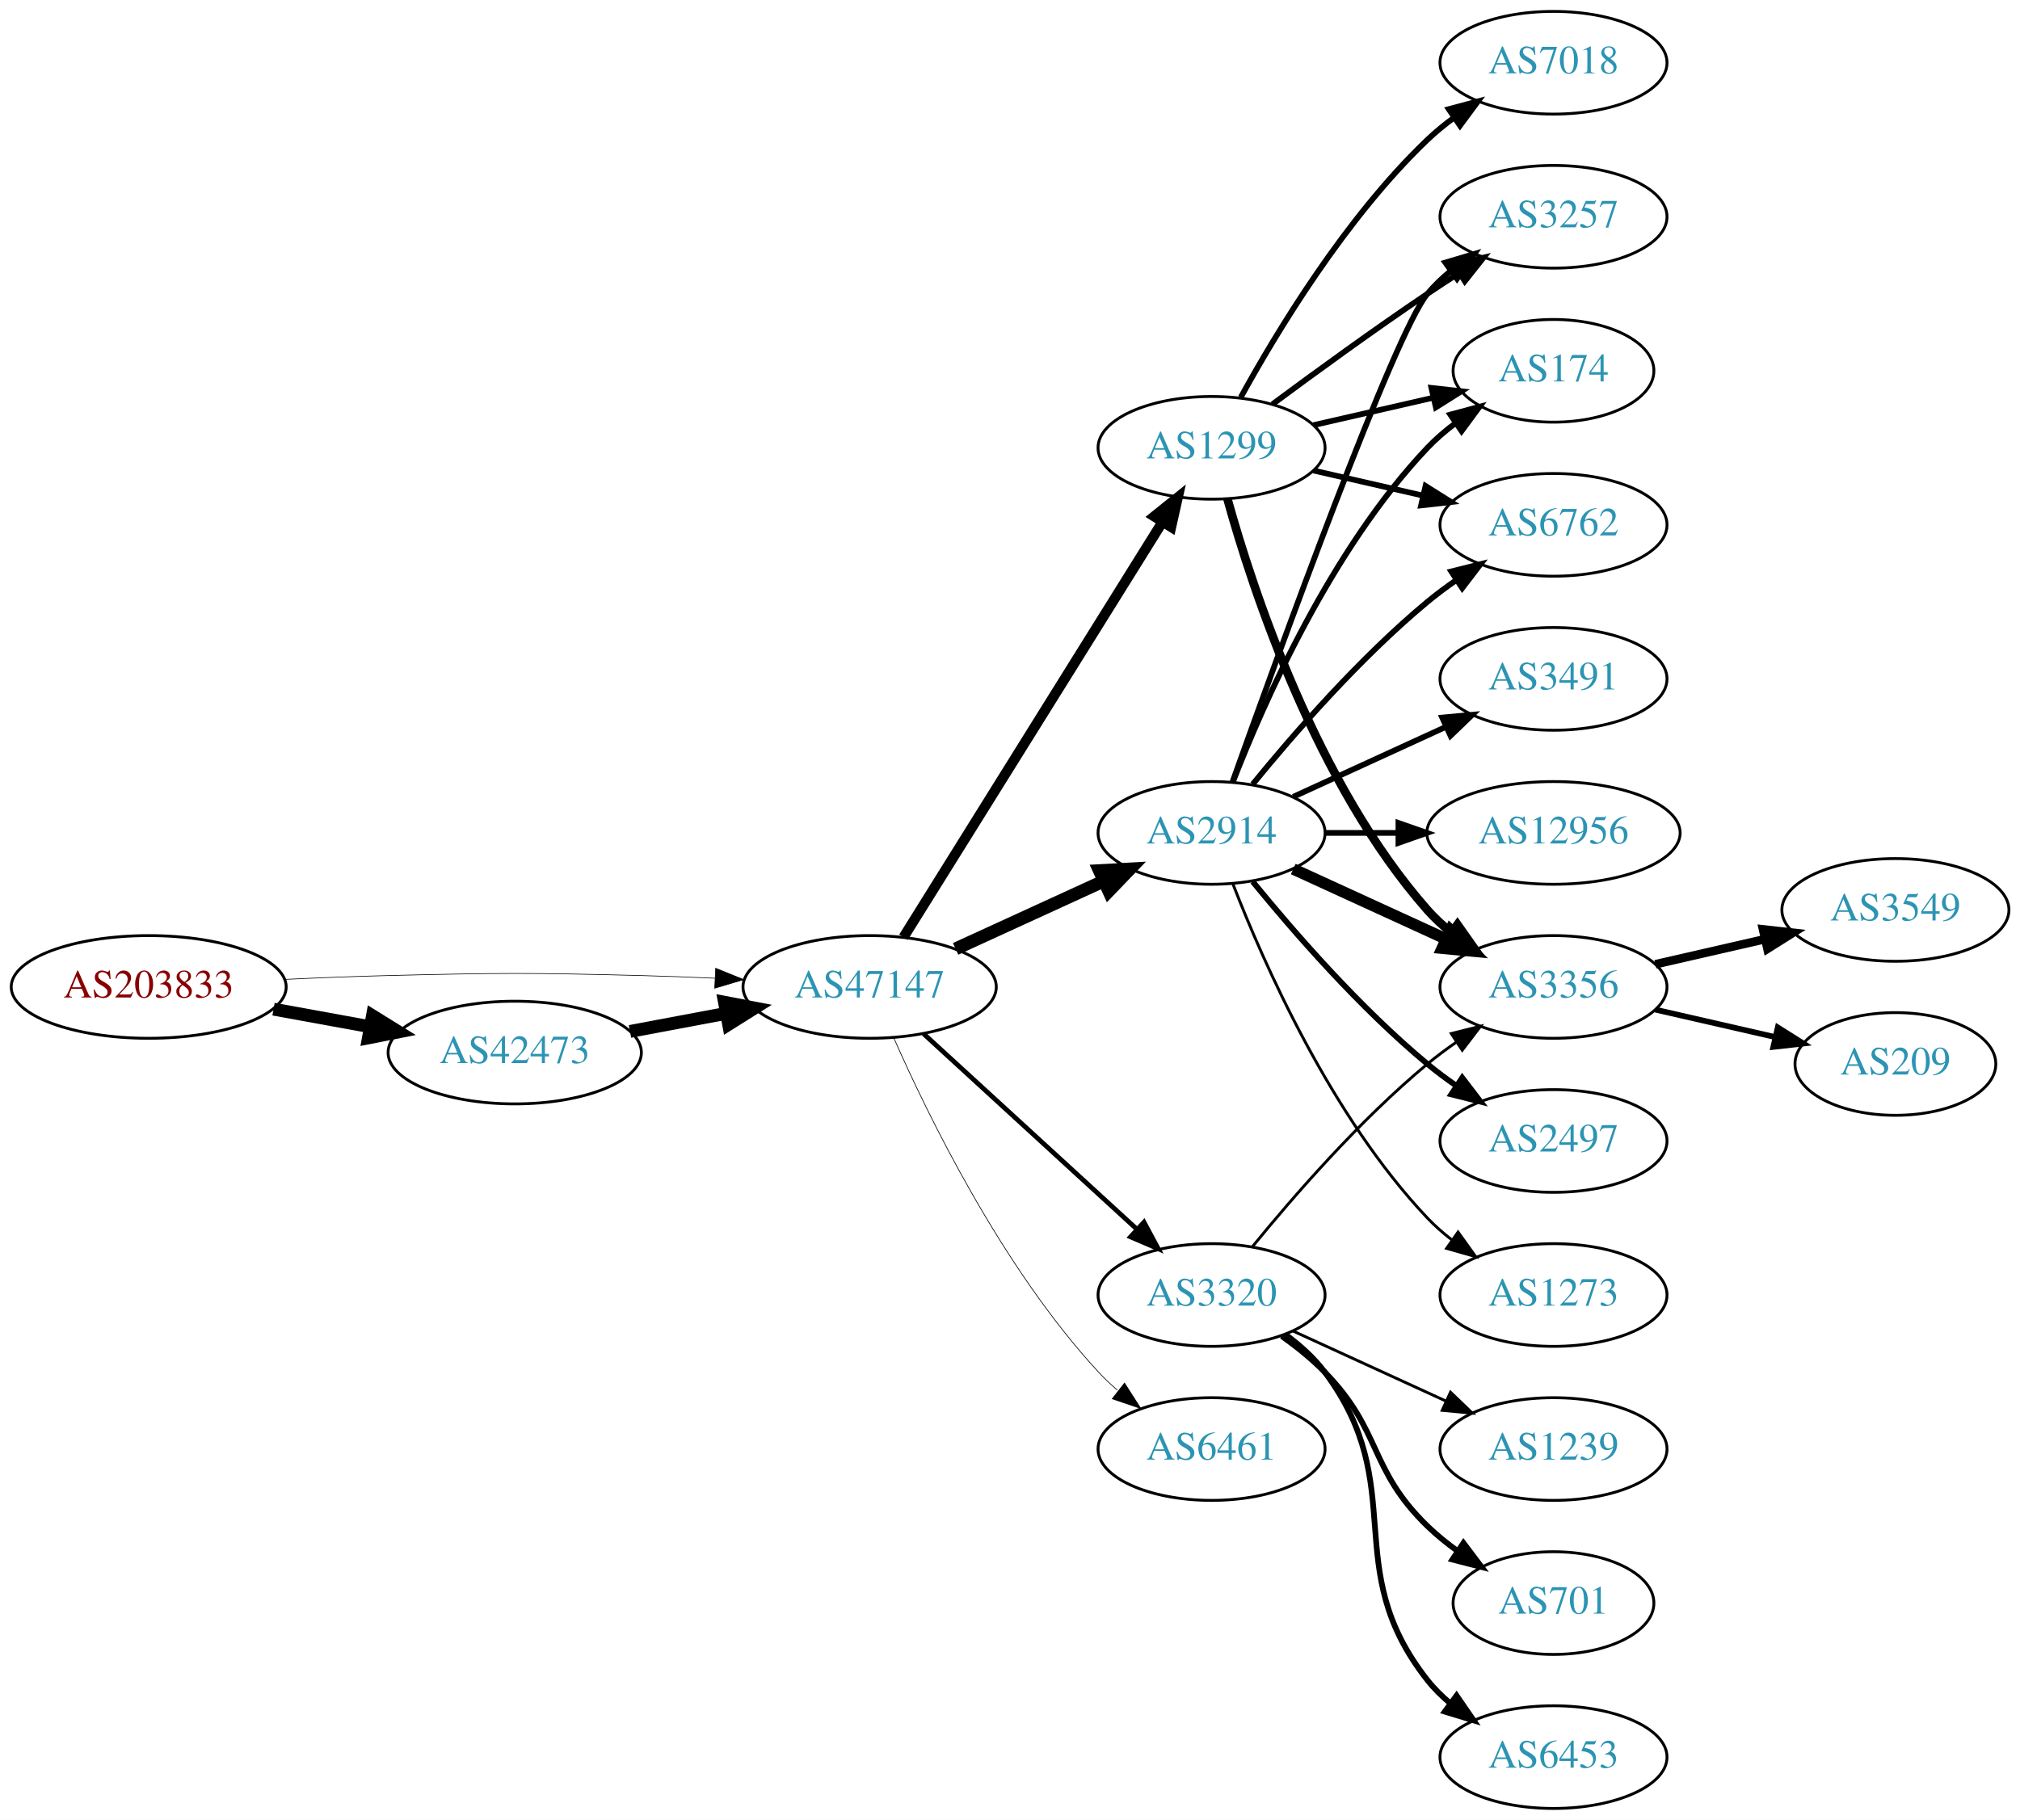
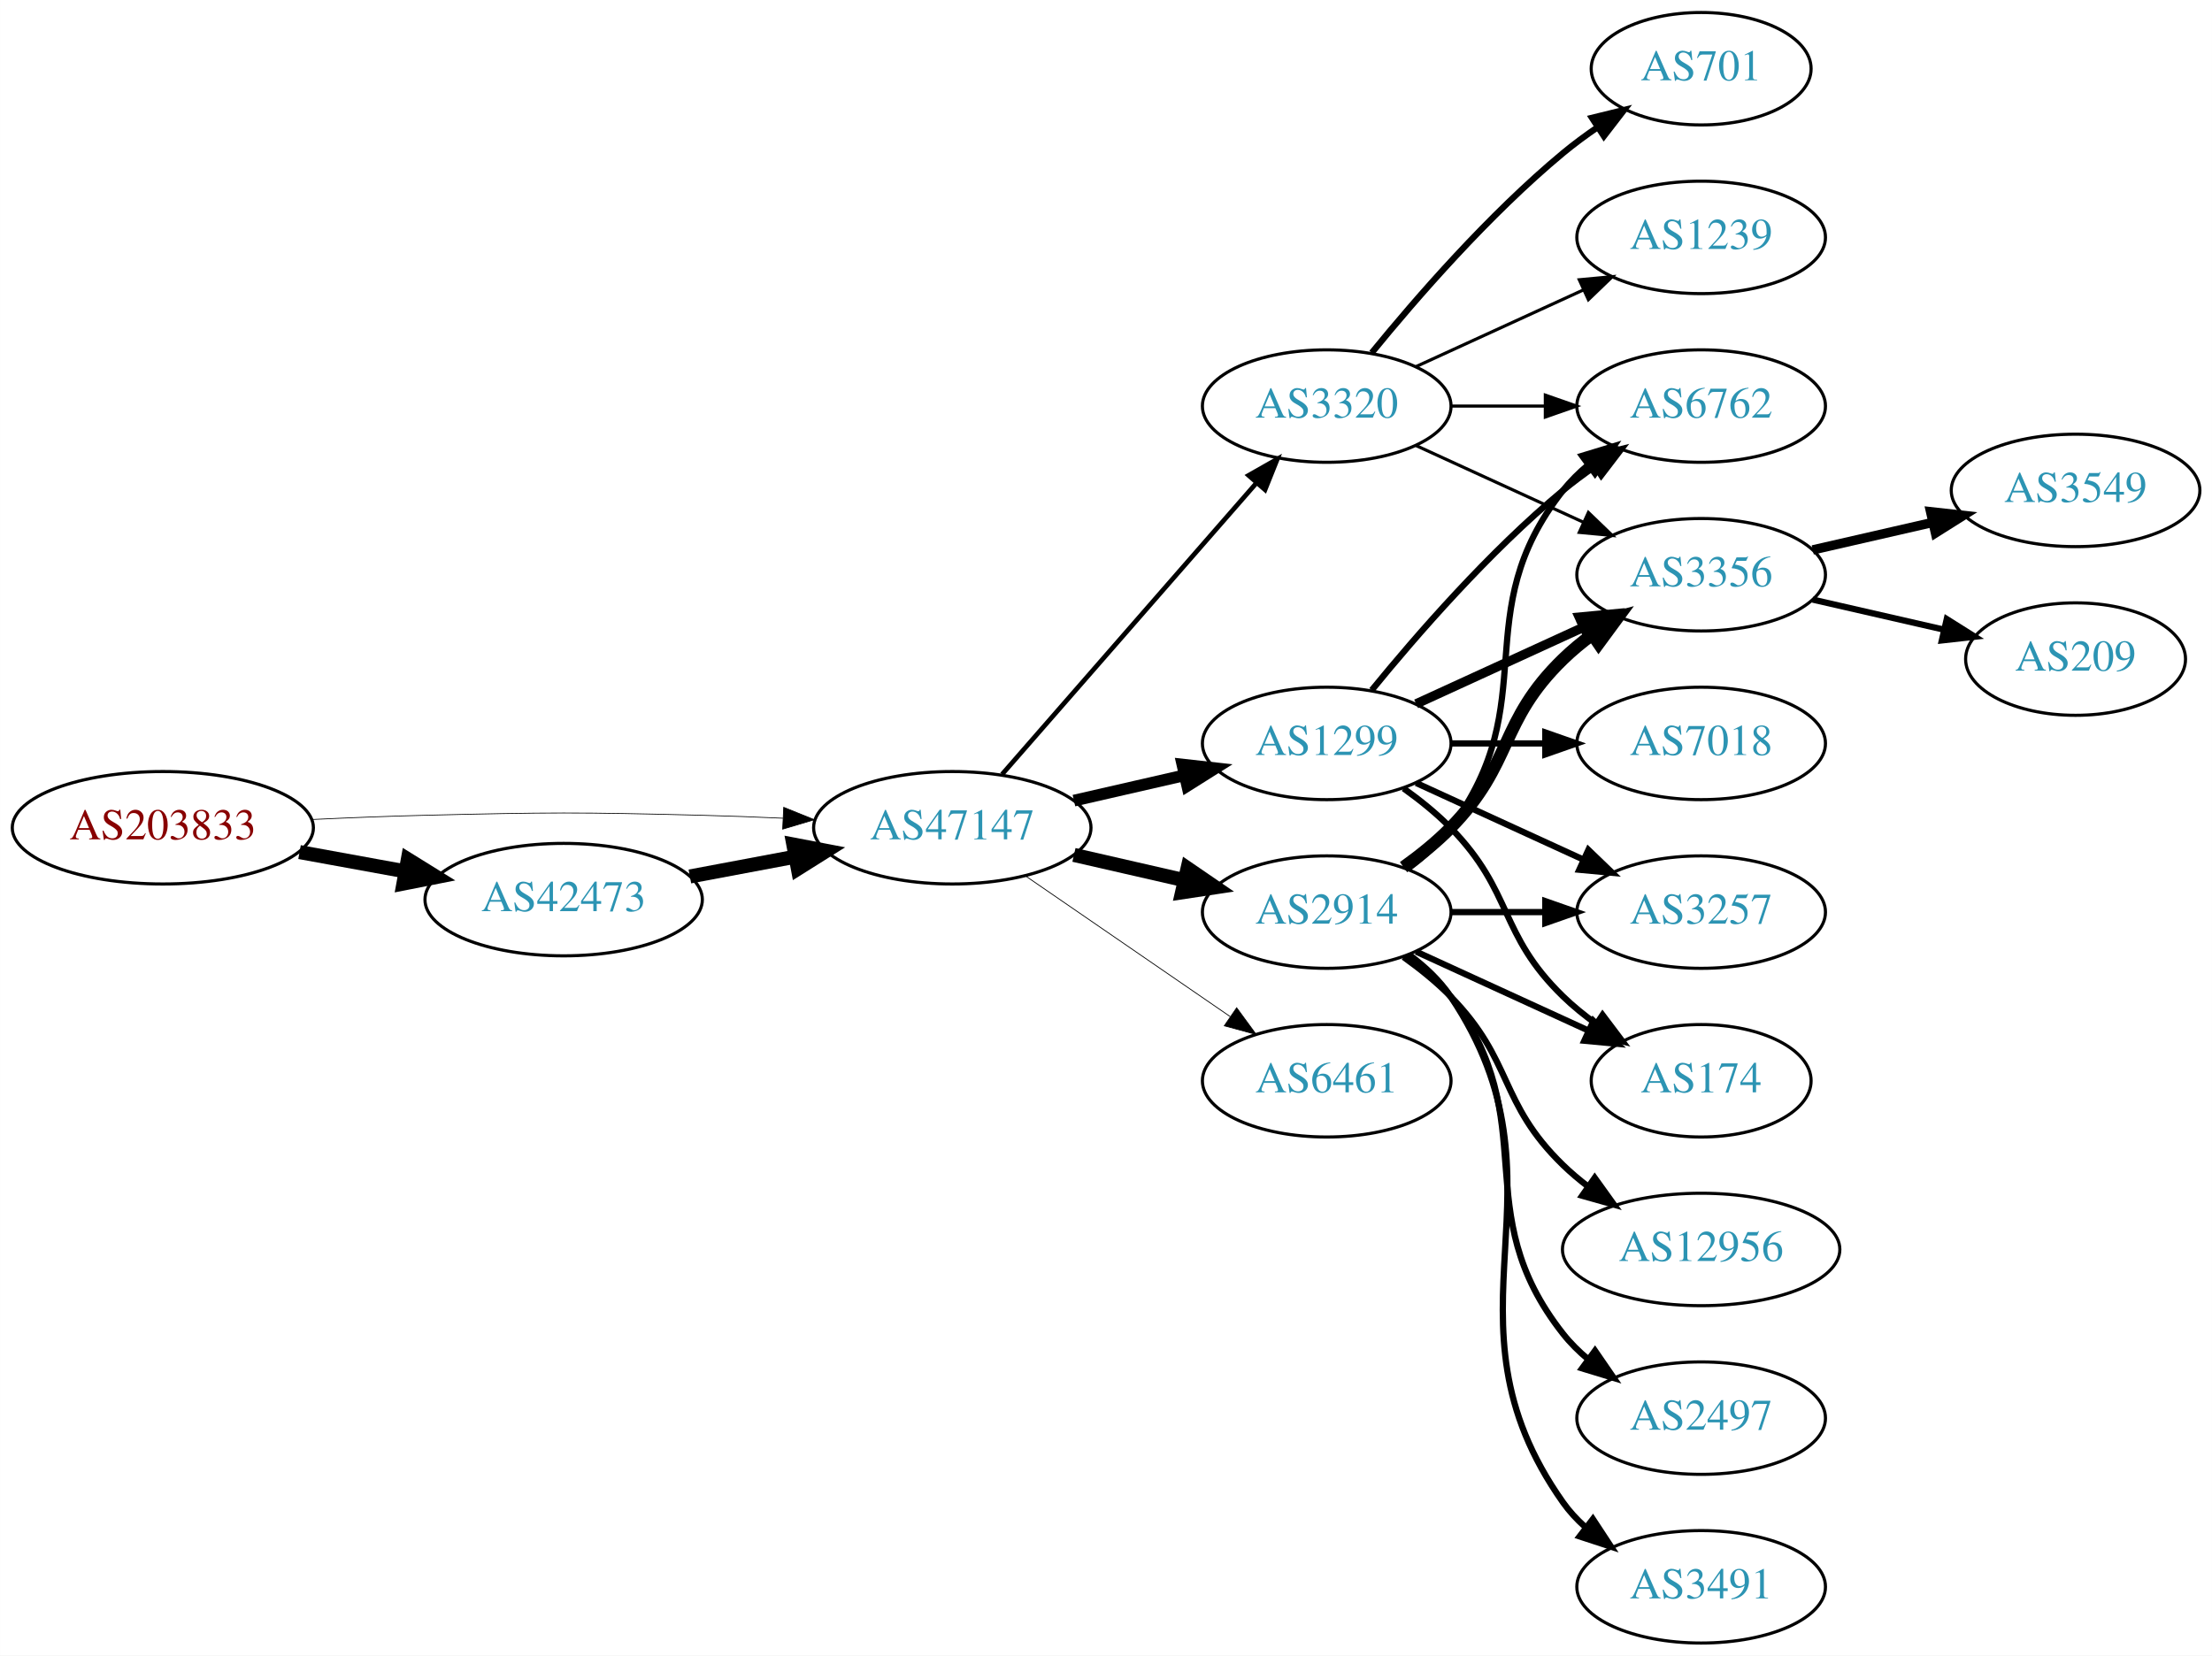
- <svg xmlns="http://www.w3.org/2000/svg" xmlns:xlink="http://www.w3.org/1999/xlink" width="708pt" height="638pt" viewBox="0.00 0.00 707.95 638.00">
-   <g id="graph0" class="graph" transform="scale(1 1) rotate(0) translate(4 634)">
-     <polygon fill="white" stroke="none" points="-4,4 -4,-634 703.954,-634 703.954,4 -4,4" />
+ <svg xmlns="http://www.w3.org/2000/svg" xmlns:xlink="http://www.w3.org/1999/xlink" width="708pt" height="530pt" viewBox="0.00 0.00 707.95 530.00">
+   <g id="graph0" class="graph" transform="scale(1 1) rotate(0) translate(4 526)">
+     <polygon fill="white" stroke="none" points="-4,4 -4,-526 703.954,-526 703.954,4 -4,4" />
    <g id="node1" class="node">
      <g id="a_node1">
        <a xlink:href="/asn/203833" xlink:title="AS203833 ~ Austria [AT]">
-           <ellipse fill="#ffffff" stroke="black" cx="48.096" cy="-288" rx="48.192" ry="18" />
-           <text text-anchor="middle" x="48.096" y="-284.3" font-family="Times,serif" font-size="14.00" fill="#880000">AS203833</text>
+           <ellipse fill="#ffffff" stroke="black" cx="48.096" cy="-261" rx="48.192" ry="18" />
+           <text text-anchor="middle" x="48.096" y="-257.3" font-family="Times,serif" font-size="14.00" fill="#880000">AS203833</text>
        </a>
      </g>
    </g>
    <g id="node2" class="node">
      <g id="a_node2">
        <a xlink:href="/asn/42473" xlink:title="AS42473 ~ ANEXIA Internetdienstleistungs GmbH [AT]">
-           <ellipse fill="#ffffff" stroke="black" cx="176.388" cy="-265" rx="44.393" ry="18" />
-           <text text-anchor="middle" x="176.388" y="-261.3" font-family="Times,serif" font-size="14.00" fill="#2c94b3">AS42473</text>
+           <ellipse fill="#ffffff" stroke="black" cx="176.388" cy="-238" rx="44.393" ry="18" />
+           <text text-anchor="middle" x="176.388" y="-234.3" font-family="Times,serif" font-size="14.00" fill="#2c94b3">AS42473</text>
        </a>
      </g>
    </g>
    <g id="edge1" class="edge">
-       <path fill="none" stroke="black" stroke-width="4.5" d="M91.852,-280.213C102.7,-278.238 114.448,-276.098 125.611,-274.065" />
-       <polygon fill="black" stroke="black" stroke-width="4.5" points="126.523,-277.901 135.656,-272.236 125.112,-270.154 126.523,-277.901" />
+       <path fill="none" stroke="black" stroke-width="4.5" d="M91.852,-253.213C102.7,-251.238 114.448,-249.098 125.611,-247.065" />
+       <polygon fill="black" stroke="black" stroke-width="4.5" points="126.523,-250.901 135.656,-245.236 125.112,-243.154 126.523,-250.901" />
    </g>
    <g id="node3" class="node">
      <g id="a_node3">
        <a xlink:href="/asn/47147" xlink:title="AS47147 ~ ANEXIA Internetdienstleistungs GmbH [AT]">
-           <ellipse fill="#ffffff" stroke="black" cx="300.78" cy="-288" rx="44.393" ry="18" />
-           <text text-anchor="middle" x="300.78" y="-284.3" font-family="Times,serif" font-size="14.00" fill="#2c94b3">AS47147</text>
+           <ellipse fill="#ffffff" stroke="black" cx="300.78" cy="-261" rx="44.393" ry="18" />
+           <text text-anchor="middle" x="300.78" y="-257.3" font-family="Times,serif" font-size="14.00" fill="#2c94b3">AS47147</text>
        </a>
      </g>
    </g>
    <g id="edge2" class="edge">
-       <path fill="none" stroke="black" stroke-width="0.225" d="M96.103,-290.658C107.883,-291.215 120.496,-291.719 132.191,-292 171.466,-292.945 181.311,-292.991 220.584,-292 228.992,-291.788 237.897,-291.449 246.583,-291.056" />
-       <polygon fill="black" stroke="black" stroke-width="0.225" points="246.816,-294.549 256.637,-290.575 246.481,-287.557 246.816,-294.549" />
+       <path fill="none" stroke="black" stroke-width="0.237" d="M96.103,-263.658C107.883,-264.215 120.496,-264.719 132.191,-265 171.466,-265.945 181.311,-265.991 220.584,-265 228.992,-264.788 237.897,-264.449 246.583,-264.056" />
+       <polygon fill="black" stroke="black" stroke-width="0.237" points="246.816,-267.549 256.637,-263.575 246.481,-260.557 246.816,-267.549" />
    </g>
    <g id="edge3" class="edge">
-       <path fill="none" stroke="black" stroke-width="4.5" d="M216.787,-272.404C227.487,-274.415 239.211,-276.618 250.388,-278.718" />
-       <polygon fill="black" stroke="black" stroke-width="4.5" points="249.899,-282.633 260.454,-280.61 251.353,-274.893 249.899,-282.633" />
+       <path fill="none" stroke="black" stroke-width="4.5" d="M216.787,-245.404C227.487,-247.415 239.211,-249.618 250.388,-251.718" />
+       <polygon fill="black" stroke="black" stroke-width="4.5" points="249.899,-255.633 260.454,-253.61 251.353,-247.893 249.899,-255.633" />
    </g>
    <g id="node4" class="node">
      <g id="a_node4">
        <a xlink:href="/asn/1299" xlink:title="AS1299 ~ Telia Carrier [EU]">
-           <ellipse fill="#ffffff" stroke="black" cx="420.622" cy="-477" rx="39.794" ry="18" />
-           <text text-anchor="middle" x="420.622" y="-473.3" font-family="Times,serif" font-size="14.00" fill="#2c94b3">AS1299</text>
+           <ellipse fill="#ffffff" stroke="black" cx="420.622" cy="-288" rx="39.794" ry="18" />
+           <text text-anchor="middle" x="420.622" y="-284.3" font-family="Times,serif" font-size="14.00" fill="#2c94b3">AS1299</text>
        </a>
      </g>
    </g>
    <g id="edge4" class="edge">
-       <path fill="none" stroke="black" stroke-width="3.553" d="M312.655,-305.442C333.438,-338.775 378.899,-411.686 403.327,-450.866" />
-       <polygon fill="black" stroke="black" stroke-width="3.553" points="400.513,-452.966 408.773,-459.6 406.453,-449.263 400.513,-452.966" />
+       <path fill="none" stroke="black" stroke-width="3.75" d="M339.714,-269.692C350.955,-272.267 363.368,-275.111 374.991,-277.774" />
+       <polygon fill="black" stroke="black" stroke-width="3.75" points="374.424,-281.235 384.953,-280.057 375.987,-274.412 374.424,-281.235" />
    </g>
    <g id="node5" class="node">
      <g id="a_node5">
        <a xlink:href="/asn/2914" xlink:title="AS2914 ~ NTT America, Inc. [US]">
-           <ellipse fill="#ffffff" stroke="black" cx="420.622" cy="-342" rx="39.794" ry="18" />
-           <text text-anchor="middle" x="420.622" y="-338.3" font-family="Times,serif" font-size="14.00" fill="#2c94b3">AS2914</text>
+           <ellipse fill="#ffffff" stroke="black" cx="420.622" cy="-234" rx="39.794" ry="18" />
+           <text text-anchor="middle" x="420.622" y="-230.3" font-family="Times,serif" font-size="14.00" fill="#2c94b3">AS2914</text>
        </a>
      </g>
    </g>
    <g id="edge5" class="edge">
-       <path fill="none" stroke="black" stroke-width="4.5" d="M330.909,-301.348C346.521,-308.502 365.918,-317.391 382.59,-325.03" />
-       <polygon fill="black" stroke="black" stroke-width="4.5" points="381.311,-328.775 392.042,-329.362 384.592,-321.616 381.311,-328.775" />
+       <path fill="none" stroke="black" stroke-width="4.5" d="M339.714,-252.308C350.955,-249.733 363.368,-246.889 374.991,-244.226" />
+       <polygon fill="black" stroke="black" stroke-width="4.5" points="376.085,-248.015 384.953,-241.943 374.326,-240.339 376.085,-248.015" />
    </g>
    <g id="node6" class="node">
      <g id="a_node6">
        <a xlink:href="/asn/3320" xlink:title="AS3320 ~ DTAG [DE]">
-           <ellipse fill="#ffffff" stroke="black" cx="420.622" cy="-180" rx="39.794" ry="18" />
-           <text text-anchor="middle" x="420.622" y="-176.3" font-family="Times,serif" font-size="14.00" fill="#2c94b3">AS3320</text>
+           <ellipse fill="#ffffff" stroke="black" cx="420.622" cy="-396" rx="39.794" ry="18" />
+           <text text-anchor="middle" x="420.622" y="-392.3" font-family="Times,serif" font-size="14.00" fill="#2c94b3">AS3320</text>
        </a>
      </g>
    </g>
    <g id="edge6" class="edge">
-       <path fill="none" stroke="black" stroke-width="1.658" d="M319.677,-271.597C339.606,-253.333 371.963,-223.678 394.44,-203.079" />
-       <polygon fill="black" stroke="black" stroke-width="1.658" points="396.935,-205.54 401.942,-196.203 392.205,-200.38 396.935,-205.54" />
+       <path fill="none" stroke="black" stroke-width="1.5" d="M316.705,-278.098C337.247,-301.631 374.366,-344.155 397.963,-371.187" />
+       <polygon fill="black" stroke="black" stroke-width="1.5" points="395.606,-373.809 404.819,-379.041 400.879,-369.206 395.606,-373.809" />
    </g>
    <g id="node7" class="node">
      <g id="a_node7">
        <a xlink:href="/asn/6461" xlink:title="AS6461 ~ Zayo Bandwidth [US]">
-           <ellipse fill="#ffffff" stroke="black" cx="420.622" cy="-126" rx="39.794" ry="18" />
-           <text text-anchor="middle" x="420.622" y="-122.3" font-family="Times,serif" font-size="14.00" fill="#2c94b3">AS6461</text>
+           <ellipse fill="#ffffff" stroke="black" cx="420.622" cy="-180" rx="39.794" ry="18" />
+           <text text-anchor="middle" x="420.622" y="-176.3" font-family="Times,serif" font-size="14.00" fill="#2c94b3">AS6461</text>
        </a>
      </g>
    </g>
    <g id="edge7" class="edge">
-       <path fill="none" stroke="black" stroke-width="0.237" d="M309.196,-270.239C321.264,-242.817 347.235,-189.527 380.976,-153 383.006,-150.802 385.245,-148.681 387.591,-146.66" />
-       <polygon fill="black" stroke="black" stroke-width="0.237" points="390.118,-149.126 395.835,-140.206 385.804,-143.614 390.118,-149.126" />
+       <path fill="none" stroke="black" stroke-width="0.25" d="M324.222,-245.574C342.804,-232.802 369.365,-214.545 389.744,-200.537" />
+       <polygon fill="black" stroke="black" stroke-width="0.25" points="391.8,-203.371 398.058,-194.822 387.835,-197.602 391.8,-203.371" />
    </g>
    <g id="node8" class="node">
      <g id="a_node8">
-         <a xlink:href="/asn/3356" xlink:title="AS3356 ~ Level 3 Parent, LLC [US]">
-           <ellipse fill="#ffffff" stroke="black" cx="540.465" cy="-288" rx="39.794" ry="18" />
-           <text text-anchor="middle" x="540.465" y="-284.3" font-family="Times,serif" font-size="14.00" fill="#2c94b3">AS3356</text>
+         <a xlink:href="/asn/6762" xlink:title="AS6762 ~ TELECOM ITALIA SPARKLE S.p.A. [IT]">
+           <ellipse fill="#ffffff" stroke="black" cx="540.465" cy="-396" rx="39.794" ry="18" />
+           <text text-anchor="middle" x="540.465" y="-392.3" font-family="Times,serif" font-size="14.00" fill="#2c94b3">AS6762</text>
        </a>
      </g>
    </g>
    <g id="edge8" class="edge">
-       <path fill="none" stroke="black" stroke-width="3" d="M426.195,-459.054C435.101,-427.005 457.385,-359.158 496.269,-315 498.753,-312.179 501.602,-309.551 504.628,-307.129" />
-       <polygon fill="black" stroke="black" stroke-width="3" points="506.814,-309.869 512.917,-301.209 502.745,-304.172 506.814,-309.869" />
+       <path fill="none" stroke="black" stroke-width="2" d="M435.041,-305.065C449.156,-322.375 472.571,-349.345 496.269,-369 499.485,-371.668 502.986,-374.27 506.556,-376.741" />
+       <polygon fill="black" stroke="black" stroke-width="2" points="504.634,-379.666 514.912,-382.236 508.48,-373.817 504.634,-379.666" />
    </g>
    <g id="node9" class="node">
      <g id="a_node9">
        <a xlink:href="/asn/3257" xlink:title="AS3257 ~ GTT [DE]">
-           <ellipse fill="#ffffff" stroke="black" cx="540.465" cy="-558" rx="39.794" ry="18" />
-           <text text-anchor="middle" x="540.465" y="-554.3" font-family="Times,serif" font-size="14.00" fill="#2c94b3">AS3257</text>
+           <ellipse fill="#ffffff" stroke="black" cx="540.465" cy="-234" rx="39.794" ry="18" />
+           <text text-anchor="middle" x="540.465" y="-230.3" font-family="Times,serif" font-size="14.00" fill="#2c94b3">AS3257</text>
        </a>
      </g>
    </g>
    <g id="edge9" class="edge">
-       <path fill="none" stroke="black" stroke-width="2" d="M441.953,-492.277C456.815,-503.304 477.559,-518.407 496.269,-531 499.818,-533.389 503.568,-535.839 507.317,-538.242" />
-       <polygon fill="black" stroke="black" stroke-width="2" points="505.643,-541.325 515.965,-543.712 509.385,-535.409 505.643,-541.325" />
+       <path fill="none" stroke="black" stroke-width="2" d="M449.251,-275.339C465.208,-268.027 485.479,-258.739 502.761,-250.819" />
+       <polygon fill="black" stroke="black" stroke-width="2" points="504.376,-253.929 512.009,-246.581 501.46,-247.565 504.376,-253.929" />
    </g>
    <g id="node10" class="node">
      <g id="a_node10">
        <a xlink:href="/asn/7018" xlink:title="AS7018 ~ AT&amp;T Services, Inc. [US]">
-           <ellipse fill="#ffffff" stroke="black" cx="540.465" cy="-612" rx="39.794" ry="18" />
-           <text text-anchor="middle" x="540.465" y="-608.3" font-family="Times,serif" font-size="14.00" fill="#2c94b3">AS7018</text>
+           <ellipse fill="#ffffff" stroke="black" cx="540.465" cy="-288" rx="39.794" ry="18" />
+           <text text-anchor="middle" x="540.465" y="-284.3" font-family="Times,serif" font-size="14.00" fill="#2c94b3">AS7018</text>
        </a>
      </g>
    </g>
    <g id="edge10" class="edge">
-       <path fill="none" stroke="black" stroke-width="2" d="M430.864,-494.713C443.409,-517.561 467.586,-557.611 496.269,-585 499.137,-587.739 502.326,-590.347 505.635,-592.785" />
-       <polygon fill="black" stroke="black" stroke-width="2" points="503.758,-595.742 513.994,-598.477 507.698,-589.956 503.758,-595.742" />
+       <path fill="none" stroke="black" stroke-width="2" d="M460.535,-288C470.088,-288 480.438,-288 490.401,-288" />
+       <polygon fill="black" stroke="black" stroke-width="2" points="490.593,-291.5 500.593,-288 490.593,-284.5 490.593,-291.5" />
    </g>
    <g id="node11" class="node">
      <g id="a_node11">
-         <a xlink:href="/asn/174" xlink:title="AS174 ~ Cogent Communications [US]">
-           <ellipse fill="#ffffff" stroke="black" cx="540.465" cy="-504" rx="35.194" ry="18" />
-           <text text-anchor="middle" x="540.465" y="-500.3" font-family="Times,serif" font-size="14.00" fill="#2c94b3">AS174</text>
+         <a xlink:href="/asn/3356" xlink:title="AS3356 ~ Level 3 Parent, LLC [US]">
+           <ellipse fill="#ffffff" stroke="black" cx="540.465" cy="-342" rx="39.794" ry="18" />
+           <text text-anchor="middle" x="540.465" y="-338.3" font-family="Times,serif" font-size="14.00" fill="#2c94b3">AS3356</text>
        </a>
      </g>
    </g>
    <g id="edge11" class="edge">
-       <path fill="none" stroke="black" stroke-width="2" d="M456.342,-484.955C469.434,-487.955 484.456,-491.396 498.097,-494.522" />
-       <polygon fill="black" stroke="black" stroke-width="2" points="497.675,-498.016 508.204,-496.838 499.238,-491.193 497.675,-498.016" />
+       <path fill="none" stroke="black" stroke-width="3" d="M449.251,-300.661C465.208,-307.973 485.479,-317.261 502.761,-325.181" />
+       <polygon fill="black" stroke="black" stroke-width="3" points="501.46,-328.435 512.009,-329.419 504.376,-322.071 501.46,-328.435" />
    </g>
    <g id="node12" class="node">
      <g id="a_node12">
-         <a xlink:href="/asn/6762" xlink:title="AS6762 ~ TELECOM ITALIA SPARKLE S.p.A. [IT]">
-           <ellipse fill="#ffffff" stroke="black" cx="540.465" cy="-450" rx="39.794" ry="18" />
-           <text text-anchor="middle" x="540.465" y="-446.3" font-family="Times,serif" font-size="14.00" fill="#2c94b3">AS6762</text>
+         <a xlink:href="/asn/174" xlink:title="AS174 ~ Cogent Communications [US]">
+           <ellipse fill="#ffffff" stroke="black" cx="540.465" cy="-180" rx="35.194" ry="18" />
+           <text text-anchor="middle" x="540.465" y="-176.3" font-family="Times,serif" font-size="14.00" fill="#2c94b3">AS174</text>
        </a>
      </g>
    </g>
    <g id="edge12" class="edge">
-       <path fill="none" stroke="black" stroke-width="2" d="M456.342,-469.045C468.341,-466.296 481.962,-463.175 494.655,-460.267" />
-       <polygon fill="black" stroke="black" stroke-width="2" points="495.621,-463.636 504.586,-457.991 494.057,-456.813 495.621,-463.636" />
+       <path fill="none" stroke="black" stroke-width="2" d="M445.216,-273.611C450.472,-269.852 455.804,-265.563 460.269,-261 480.441,-240.383 475.575,-227.094 496.269,-207 499.497,-203.866 503.147,-200.911 506.926,-198.188" />
+       <polygon fill="black" stroke="black" stroke-width="2" points="508.905,-201.075 515.286,-192.617 505.023,-195.25 508.905,-201.075" />
+     </g>
+     <g id="edge17" class="edge">
+       <path fill="none" stroke="black" stroke-width="2" d="M446.553,-247.882C451.629,-251.611 456.547,-256.016 460.269,-261 490.54,-301.542 464.97,-329.246 496.269,-369 498.594,-371.953 501.337,-374.67 504.296,-377.147" />
+       <polygon fill="black" stroke="black" stroke-width="2" points="502.356,-380.064 512.493,-383.145 506.489,-374.415 502.356,-380.064" />
+     </g>
+     <g id="edge15" class="edge">
+       <path fill="none" stroke="black" stroke-width="2" d="M460.535,-234C470.088,-234 480.438,-234 490.401,-234" />
+       <polygon fill="black" stroke="black" stroke-width="2" points="490.593,-237.5 500.593,-234 490.593,-230.5 490.593,-237.5" />
+     </g>
+     <g id="edge13" class="edge">
+       <path fill="none" stroke="black" stroke-width="4" d="M445.216,-248.389C450.472,-252.148 455.804,-256.437 460.269,-261 480.441,-281.617 475.575,-294.906 496.269,-315 499.114,-317.763 502.288,-320.386 505.588,-322.834" />
+       <polygon fill="black" stroke="black" stroke-width="4" points="503.704,-325.786 513.936,-328.538 507.653,-320.006 503.704,-325.786" />
    </g>
    <g id="edge14" class="edge">
-       <path fill="none" stroke="black" stroke-width="4" d="M449.251,-329.339C465.208,-322.027 485.479,-312.739 502.761,-304.819" />
-       <polygon fill="black" stroke="black" stroke-width="4" points="504.376,-307.929 512.009,-300.581 501.46,-301.565 504.376,-307.929" />
-     </g>
-     <g id="edge16" class="edge">
-       <path fill="none" stroke="black" stroke-width="2" d="M427.952,-359.86C443.793,-404.267 484.702,-517.103 496.269,-531 498.673,-533.889 501.47,-536.563 504.462,-539.013" />
-       <polygon fill="black" stroke="black" stroke-width="2" points="502.551,-541.95 512.705,-544.973 506.652,-536.277 502.551,-541.95" />
-     </g>
-     <g id="edge13" class="edge">
-       <path fill="none" stroke="black" stroke-width="2" d="M428.145,-359.994C438.896,-387.728 462.553,-441.429 496.269,-477 499.212,-480.105 502.585,-483.001 506.121,-485.655" />
-       <polygon fill="black" stroke="black" stroke-width="2" points="504.306,-488.654 514.54,-491.397 508.25,-482.871 504.306,-488.654" />
-     </g>
-     <g id="edge17" class="edge">
-       <path fill="none" stroke="black" stroke-width="2" d="M435.041,-359.065C449.156,-376.375 472.571,-403.345 496.269,-423 499.485,-425.668 502.986,-428.27 506.556,-430.741" />
-       <polygon fill="black" stroke="black" stroke-width="2" points="504.634,-433.666 514.912,-436.236 508.48,-427.817 504.634,-433.666" />
+       <path fill="none" stroke="black" stroke-width="2" d="M449.251,-221.339C465.667,-213.817 486.649,-204.202 504.246,-196.139" />
+       <polygon fill="black" stroke="black" stroke-width="2" points="505.99,-199.189 513.623,-191.842 503.074,-192.826 505.99,-199.189" />
    </g>
    <g id="node13" class="node">
      <g id="a_node13">
-         <a xlink:href="/asn/3491" xlink:title="AS3491 ~ PCCW Global, Inc. [US]">
-           <ellipse fill="#ffffff" stroke="black" cx="540.465" cy="-396" rx="39.794" ry="18" />
-           <text text-anchor="middle" x="540.465" y="-392.3" font-family="Times,serif" font-size="14.00" fill="#2c94b3">AS3491</text>
-         </a>
-       </g>
-     </g>
-     <g id="edge15" class="edge">
-       <path fill="none" stroke="black" stroke-width="2" d="M449.251,-354.661C465.208,-361.973 485.479,-371.261 502.761,-379.181" />
-       <polygon fill="black" stroke="black" stroke-width="2" points="501.46,-382.435 512.009,-383.419 504.376,-376.071 501.46,-382.435" />
+         <a xlink:href="/asn/12956" xlink:title="AS12956 ~ TELXIUS [ES]">
+           <ellipse fill="#ffffff" stroke="black" cx="540.465" cy="-126" rx="44.393" ry="18" />
+           <text text-anchor="middle" x="540.465" y="-122.3" font-family="Times,serif" font-size="14.00" fill="#2c94b3">AS12956</text>
+         </a>
+       </g>
+     </g>
+     <g id="edge16" class="edge">
+       <path fill="none" stroke="black" stroke-width="2" d="M445.216,-219.611C450.472,-215.852 455.804,-211.563 460.269,-207 480.441,-186.383 475.575,-173.094 496.269,-153 498.755,-150.586 501.492,-148.278 504.346,-146.1" />
+       <polygon fill="black" stroke="black" stroke-width="2" points="506.4,-148.934 512.581,-140.329 502.383,-143.202 506.4,-148.934" />
    </g>
    <g id="node14" class="node">
      <g id="a_node14">
-         <a xlink:href="/asn/12956" xlink:title="AS12956 ~ TELXIUS [ES]">
-           <ellipse fill="#ffffff" stroke="black" cx="540.465" cy="-342" rx="44.393" ry="18" />
-           <text text-anchor="middle" x="540.465" y="-338.3" font-family="Times,serif" font-size="14.00" fill="#2c94b3">AS12956</text>
+         <a xlink:href="/asn/2497" xlink:title="AS2497 ~ Internet Initiative Japan Inc. [JP]">
+           <ellipse fill="#ffffff" stroke="black" cx="540.465" cy="-72" rx="39.794" ry="18" />
+           <text text-anchor="middle" x="540.465" y="-68.3" font-family="Times,serif" font-size="14.00" fill="#2c94b3">AS2497</text>
        </a>
      </g>
    </g>
    <g id="edge18" class="edge">
-       <path fill="none" stroke="black" stroke-width="2" d="M460.535,-342C468.637,-342 477.313,-342 485.839,-342" />
-       <polygon fill="black" stroke="black" stroke-width="2" points="486.117,-345.5 496.117,-342 486.117,-338.5 486.117,-345.5" />
+       <path fill="none" stroke="black" stroke-width="2" d="M446.553,-220.118C451.629,-216.389 456.547,-211.984 460.269,-207 490.54,-166.458 464.97,-138.754 496.269,-99 498.594,-96.047 501.337,-93.33 504.296,-90.853" />
+       <polygon fill="black" stroke="black" stroke-width="2" points="506.489,-93.585 512.493,-84.855 502.356,-87.936 506.489,-93.585" />
    </g>
    <g id="node15" class="node">
      <g id="a_node15">
-         <a xlink:href="/asn/2497" xlink:title="AS2497 ~ Internet Initiative Japan Inc. [JP]">
-           <ellipse fill="#ffffff" stroke="black" cx="540.465" cy="-234" rx="39.794" ry="18" />
-           <text text-anchor="middle" x="540.465" y="-230.3" font-family="Times,serif" font-size="14.00" fill="#2c94b3">AS2497</text>
+         <a xlink:href="/asn/3491" xlink:title="AS3491 ~ PCCW Global, Inc. [US]">
+           <ellipse fill="#ffffff" stroke="black" cx="540.465" cy="-18" rx="39.794" ry="18" />
+           <text text-anchor="middle" x="540.465" y="-14.3" font-family="Times,serif" font-size="14.00" fill="#2c94b3">AS3491</text>
        </a>
      </g>
    </g>
    <g id="edge19" class="edge">
-       <path fill="none" stroke="black" stroke-width="2" d="M435.041,-324.935C449.156,-307.625 472.571,-280.655 496.269,-261 499.485,-258.332 502.986,-255.73 506.556,-253.259" />
-       <polygon fill="black" stroke="black" stroke-width="2" points="508.48,-256.183 514.912,-247.764 504.634,-250.334 508.48,-256.183" />
-     </g>
-     <g id="node16" class="node">
-       <g id="a_node16">
-         <a xlink:href="/asn/1273" xlink:title="AS1273 ~ Vodafone Group PLC [EU]">
-           <ellipse fill="#ffffff" stroke="black" cx="540.465" cy="-180" rx="39.794" ry="18" />
-           <text text-anchor="middle" x="540.465" y="-176.3" font-family="Times,serif" font-size="14.00" fill="#2c94b3">AS1273</text>
-         </a>
-       </g>
-     </g>
-     <g id="edge20" class="edge">
-       <path fill="none" stroke="black" d="M428.145,-324.006C438.896,-296.272 462.553,-242.571 496.269,-207 498.854,-204.272 501.772,-201.706 504.84,-199.323" />
-       <polygon fill="black" stroke="black" points="507.019,-202.07 513.189,-193.457 502.994,-196.342 507.019,-202.07" />
+       <path fill="none" stroke="black" stroke-width="2" d="M446.941,-220.393C451.997,-216.649 456.809,-212.169 460.269,-207 501.293,-145.706 453.69,-105.225 496.269,-45 498.26,-42.184 500.647,-39.599 503.263,-37.24" />
+       <polygon fill="black" stroke="black" stroke-width="2" points="505.815,-39.694 511.631,-30.838 501.562,-34.135 505.815,-39.694" />
    </g>
    <g id="edge24" class="edge">
-       <path fill="none" stroke="black" d="M435.041,-197.065C449.156,-214.375 472.571,-241.345 496.269,-261 499.485,-263.668 502.986,-266.27 506.556,-268.741" />
-       <polygon fill="black" stroke="black" points="504.634,-271.666 514.912,-274.236 508.48,-265.817 504.634,-271.666" />
-     </g>
-     <g id="node17" class="node">
-       <g id="a_node17">
-         <a xlink:href="/asn/1239" xlink:title="AS1239 ~ Sprint [US]">
-           <ellipse fill="#ffffff" stroke="black" cx="540.465" cy="-126" rx="39.794" ry="18" />
-           <text text-anchor="middle" x="540.465" y="-122.3" font-family="Times,serif" font-size="14.00" fill="#2c94b3">AS1239</text>
-         </a>
-       </g>
-     </g>
-     <g id="edge21" class="edge">
-       <path fill="none" stroke="black" d="M449.251,-167.339C465.208,-160.027 485.479,-150.739 502.761,-142.819" />
-       <polygon fill="black" stroke="black" points="504.376,-145.929 512.009,-138.581 501.46,-139.565 504.376,-145.929" />
+       <path fill="none" stroke="black" d="M460.535,-396C470.088,-396 480.438,-396 490.401,-396" />
+       <polygon fill="black" stroke="black" points="490.593,-399.5 500.593,-396 490.593,-392.5 490.593,-399.5" />
+     </g>
+     <g id="edge25" class="edge">
+       <path fill="none" stroke="black" d="M449.251,-383.339C465.208,-376.027 485.479,-366.739 502.761,-358.819" />
+       <polygon fill="black" stroke="black" points="504.376,-361.929 512.009,-354.581 501.46,-355.565 504.376,-361.929" />
    </g>
    <g id="node18" class="node">
      <g id="a_node18">
        <a xlink:href="/asn/701" xlink:title="AS701 ~ UUNET [US]">
-           <ellipse fill="#ffffff" stroke="black" cx="540.465" cy="-72" rx="35.194" ry="18" />
-           <text text-anchor="middle" x="540.465" y="-68.3" font-family="Times,serif" font-size="14.00" fill="#2c94b3">AS701</text>
+           <ellipse fill="#ffffff" stroke="black" cx="540.465" cy="-504" rx="35.194" ry="18" />
+           <text text-anchor="middle" x="540.465" y="-500.3" font-family="Times,serif" font-size="14.00" fill="#2c94b3">AS701</text>
        </a>
      </g>
    </g>
    <g id="edge22" class="edge">
-       <path fill="none" stroke="black" stroke-width="2" d="M445.216,-165.611C450.472,-161.852 455.804,-157.563 460.269,-153 480.441,-132.383 475.575,-119.094 496.269,-99 499.497,-95.866 503.147,-92.911 506.926,-90.188" />
-       <polygon fill="black" stroke="black" stroke-width="2" points="508.905,-93.075 515.286,-84.617 505.023,-87.25 508.905,-93.075" />
+       <path fill="none" stroke="black" stroke-width="2" d="M435.041,-413.065C449.156,-430.375 472.571,-457.345 496.269,-477 499.732,-479.872 503.524,-482.669 507.379,-485.308" />
+       <polygon fill="black" stroke="black" stroke-width="2" points="505.521,-488.275 515.812,-490.797 509.34,-482.408 505.521,-488.275" />
    </g>
    <g id="node19" class="node">
      <g id="a_node19">
-         <a xlink:href="/asn/6453" xlink:title="AS6453 ~ TATA COMMUNICATIONS (AMERICA) INC [US]">
-           <ellipse fill="#ffffff" stroke="black" cx="540.465" cy="-18" rx="39.794" ry="18" />
-           <text text-anchor="middle" x="540.465" y="-14.3" font-family="Times,serif" font-size="14.00" fill="#2c94b3">AS6453</text>
+         <a xlink:href="/asn/1239" xlink:title="AS1239 ~ Sprint [US]">
+           <ellipse fill="#ffffff" stroke="black" cx="540.465" cy="-450" rx="39.794" ry="18" />
+           <text text-anchor="middle" x="540.465" y="-446.3" font-family="Times,serif" font-size="14.00" fill="#2c94b3">AS1239</text>
        </a>
      </g>
    </g>
    <g id="edge23" class="edge">
-       <path fill="none" stroke="black" stroke-width="2" d="M446.553,-166.118C451.629,-162.389 456.547,-157.984 460.269,-153 490.54,-112.458 464.97,-84.754 496.269,-45 498.594,-42.047 501.337,-39.33 504.296,-36.853" />
-       <polygon fill="black" stroke="black" stroke-width="2" points="506.489,-39.585 512.493,-30.855 502.356,-33.936 506.489,-39.585" />
-     </g>
-     <g id="node20" class="node">
-       <g id="a_node20">
+       <path fill="none" stroke="black" d="M449.251,-408.661C465.208,-415.973 485.479,-425.261 502.761,-433.181" />
+       <polygon fill="black" stroke="black" points="501.46,-436.435 512.009,-437.419 504.376,-430.071 501.46,-436.435" />
+     </g>
+     <g id="node16" class="node">
+       <g id="a_node16">
        <a xlink:href="/asn/3549" xlink:title="AS3549 ~ Level 3 Parent, LLC [US]">
-           <ellipse fill="#ffffff" stroke="black" cx="660.307" cy="-315" rx="39.794" ry="18" />
-           <text text-anchor="middle" x="660.307" y="-311.3" font-family="Times,serif" font-size="14.00" fill="#2c94b3">AS3549</text>
-         </a>
-       </g>
-     </g>
-     <g id="edge25" class="edge">
-       <path fill="none" stroke="black" stroke-width="3" d="M576.184,-295.955C588.184,-298.704 601.805,-301.825 614.498,-304.733" />
-       <polygon fill="black" stroke="black" stroke-width="3" points="613.9,-308.187 624.429,-307.009 615.463,-301.364 613.9,-308.187" />
-     </g>
-     <g id="node21" class="node">
-       <g id="a_node21">
+           <ellipse fill="#ffffff" stroke="black" cx="660.307" cy="-369" rx="39.794" ry="18" />
+           <text text-anchor="middle" x="660.307" y="-365.3" font-family="Times,serif" font-size="14.00" fill="#2c94b3">AS3549</text>
+         </a>
+       </g>
+     </g>
+     <g id="edge20" class="edge">
+       <path fill="none" stroke="black" stroke-width="3" d="M576.184,-349.955C588.184,-352.704 601.805,-355.825 614.498,-358.733" />
+       <polygon fill="black" stroke="black" stroke-width="3" points="613.9,-362.187 624.429,-361.009 615.463,-355.364 613.9,-362.187" />
+     </g>
+     <g id="node17" class="node">
+       <g id="a_node17">
        <a xlink:href="/asn/209" xlink:title="AS209 ~ CenturyLink Communications, LLC [US]">
-           <ellipse fill="#ffffff" stroke="black" cx="660.307" cy="-261" rx="35.194" ry="18" />
-           <text text-anchor="middle" x="660.307" y="-257.3" font-family="Times,serif" font-size="14.00" fill="#2c94b3">AS209</text>
-         </a>
-       </g>
-     </g>
-     <g id="edge26" class="edge">
-       <path fill="none" stroke="black" stroke-width="2" d="M576.184,-280.045C589.277,-277.045 604.299,-273.604 617.94,-270.478" />
-       <polygon fill="black" stroke="black" stroke-width="2" points="619.081,-273.807 628.047,-268.162 617.518,-266.984 619.081,-273.807" />
+           <ellipse fill="#ffffff" stroke="black" cx="660.307" cy="-315" rx="35.194" ry="18" />
+           <text text-anchor="middle" x="660.307" y="-311.3" font-family="Times,serif" font-size="14.00" fill="#2c94b3">AS209</text>
+         </a>
+       </g>
+     </g>
+     <g id="edge21" class="edge">
+       <path fill="none" stroke="black" stroke-width="2" d="M576.184,-334.045C589.277,-331.045 604.299,-327.604 617.94,-324.478" />
+       <polygon fill="black" stroke="black" stroke-width="2" points="619.081,-327.807 628.047,-322.162 617.518,-320.984 619.081,-327.807" />
    </g>
  </g>
</svg>
